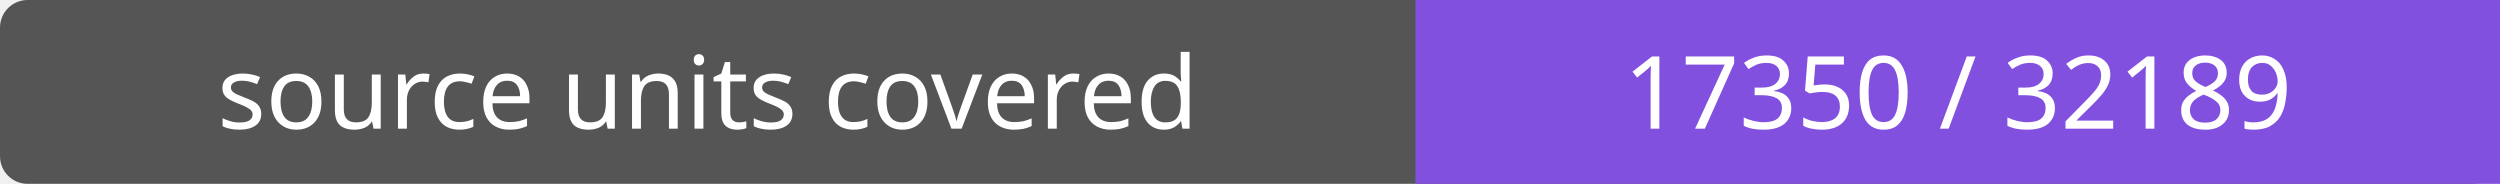
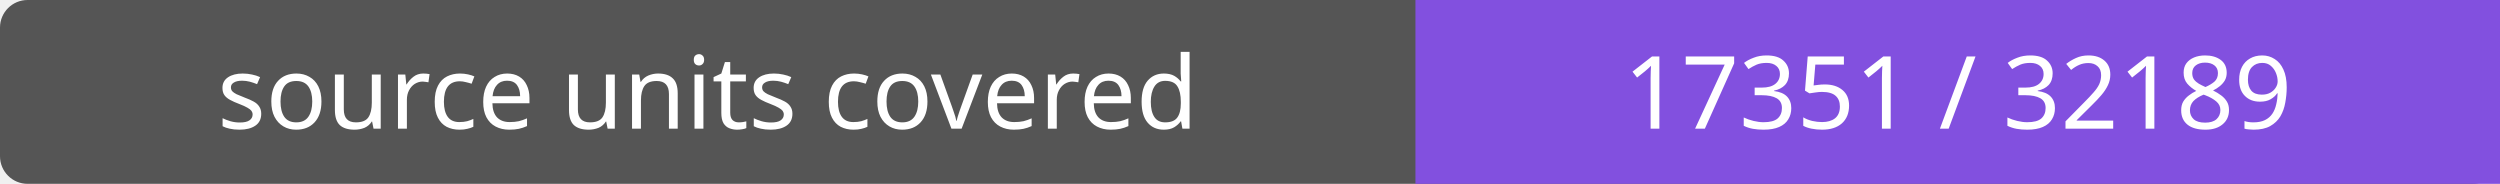
- <svg xmlns="http://www.w3.org/2000/svg" width="272" height="20" role="img" aria-label="source units covered: 17350 / 32189">
+ <svg xmlns="http://www.w3.org/2000/svg" width="272" height="20" role="img" aria-label="source units covered: 17351 / 32189">
  <rect width="272" height="20" rx="3" fill="#555" />
  <path fill="#8250df" d="M154 0h118v20H154z" />
  <g fill="#fff" text-anchor="middle" font-family="Verdana,sans-serif" font-size="11">
    <text x="77.0" y="14">source units covered</text>
-     <text x="213.0" y="14">17350 / 32189</text>
+     <text x="213.0" y="14">17351 / 32189</text>
  </g>
</svg>
